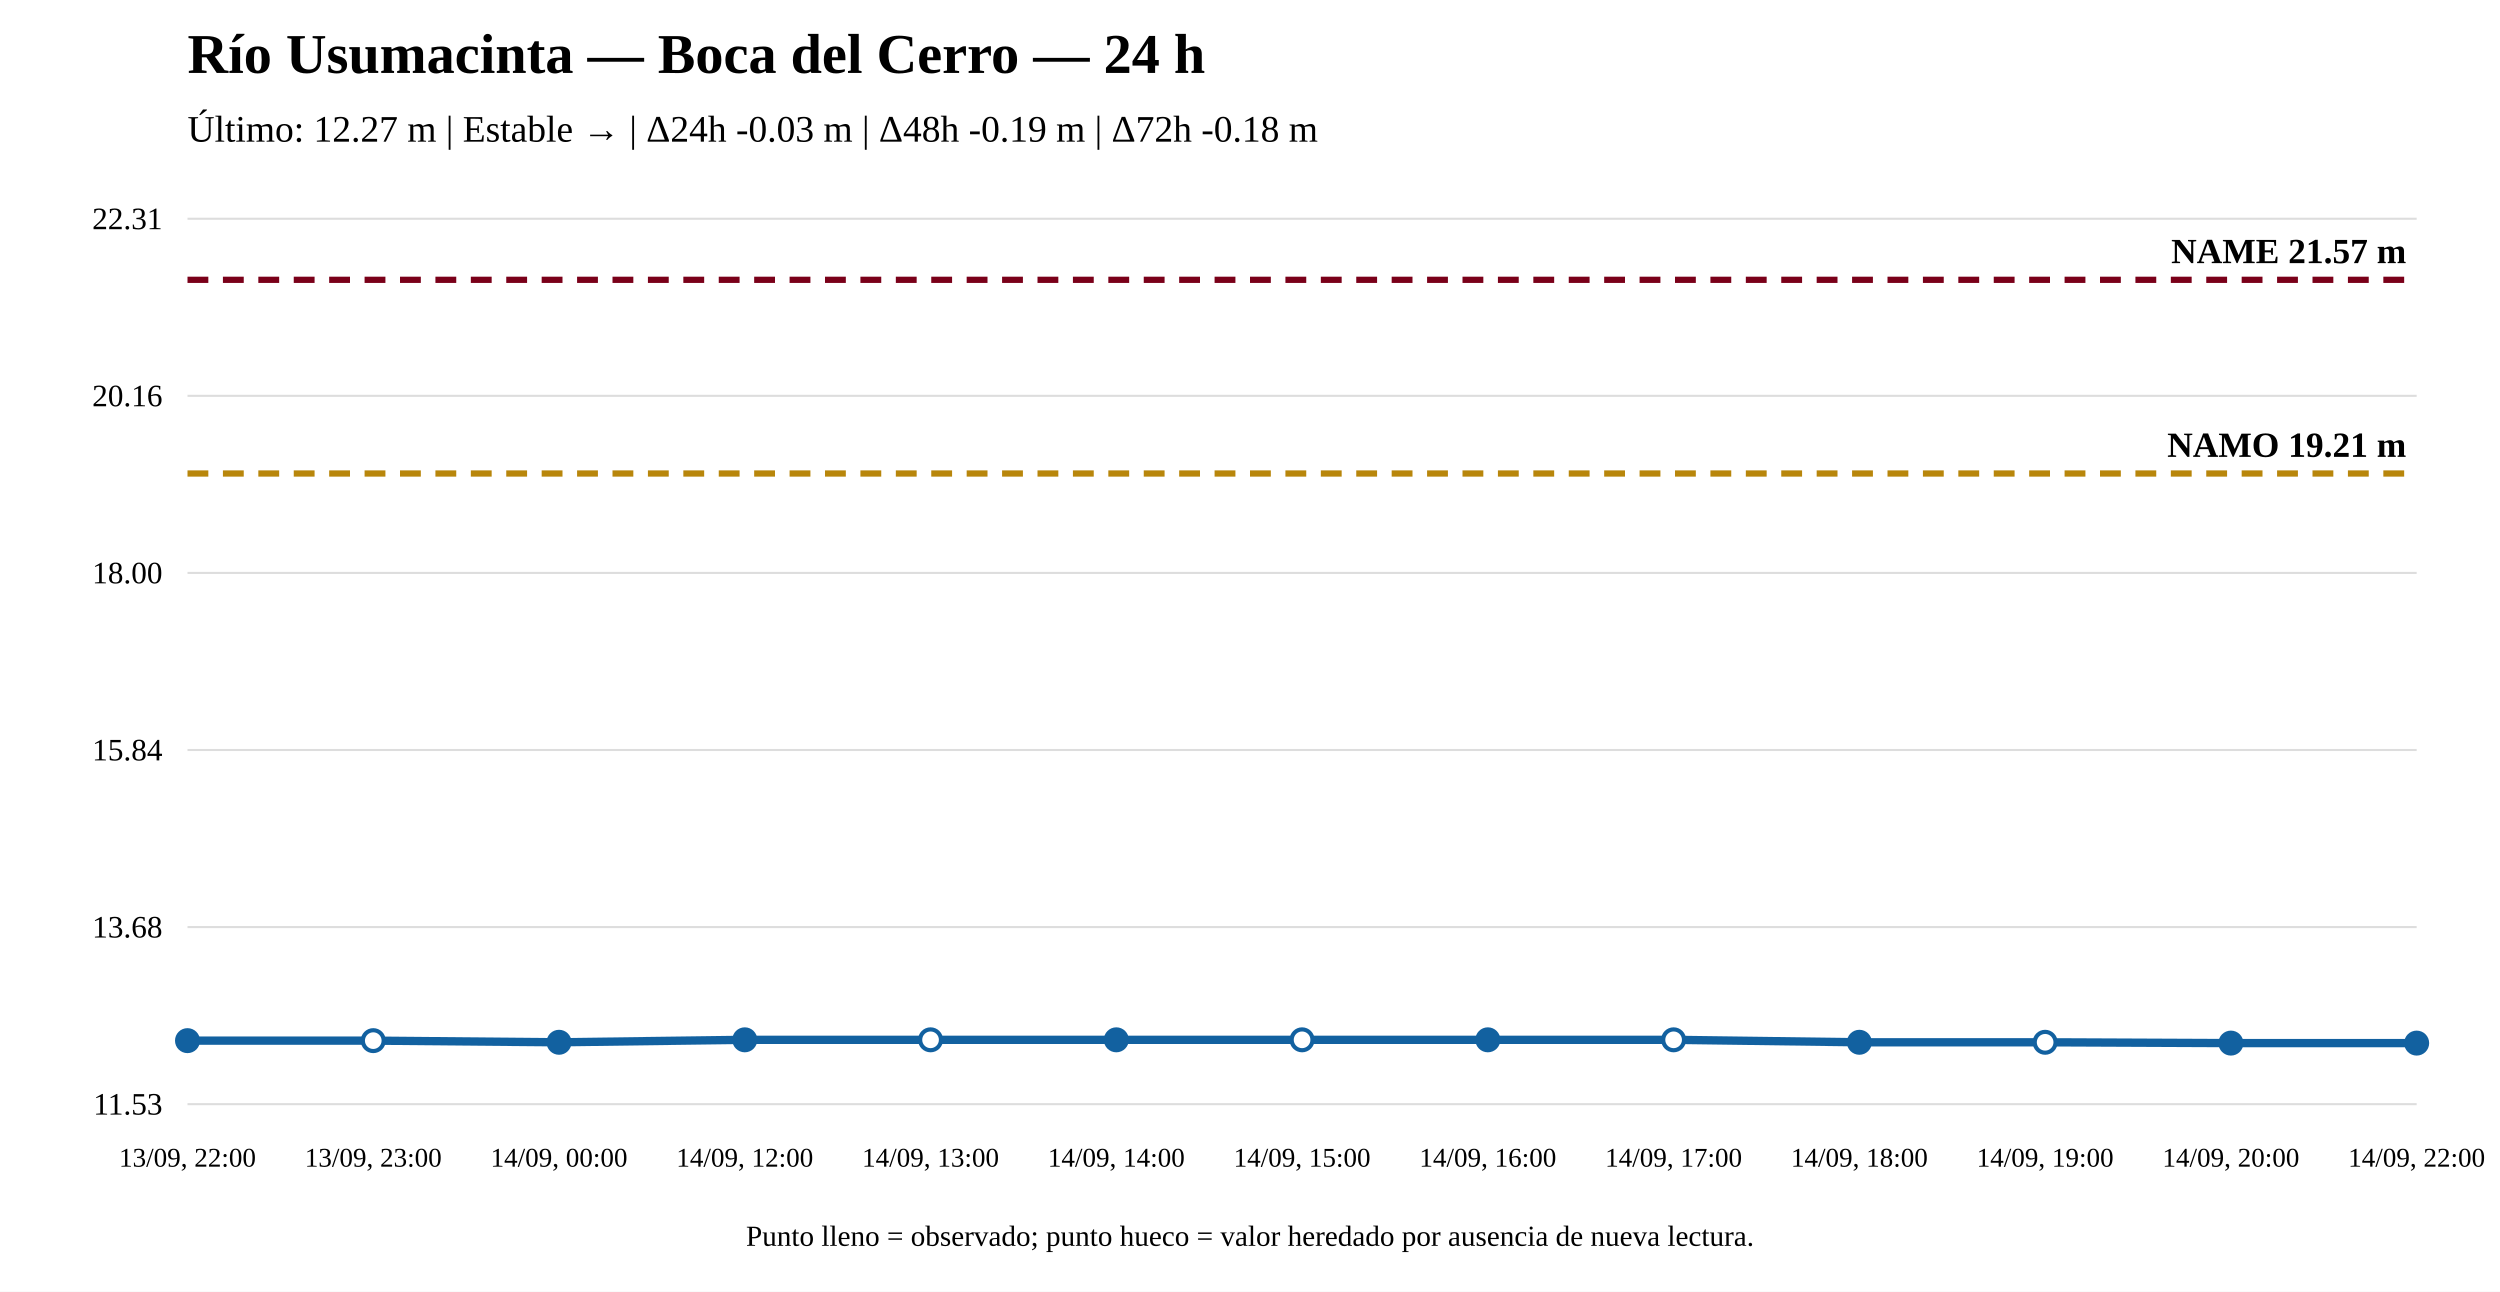
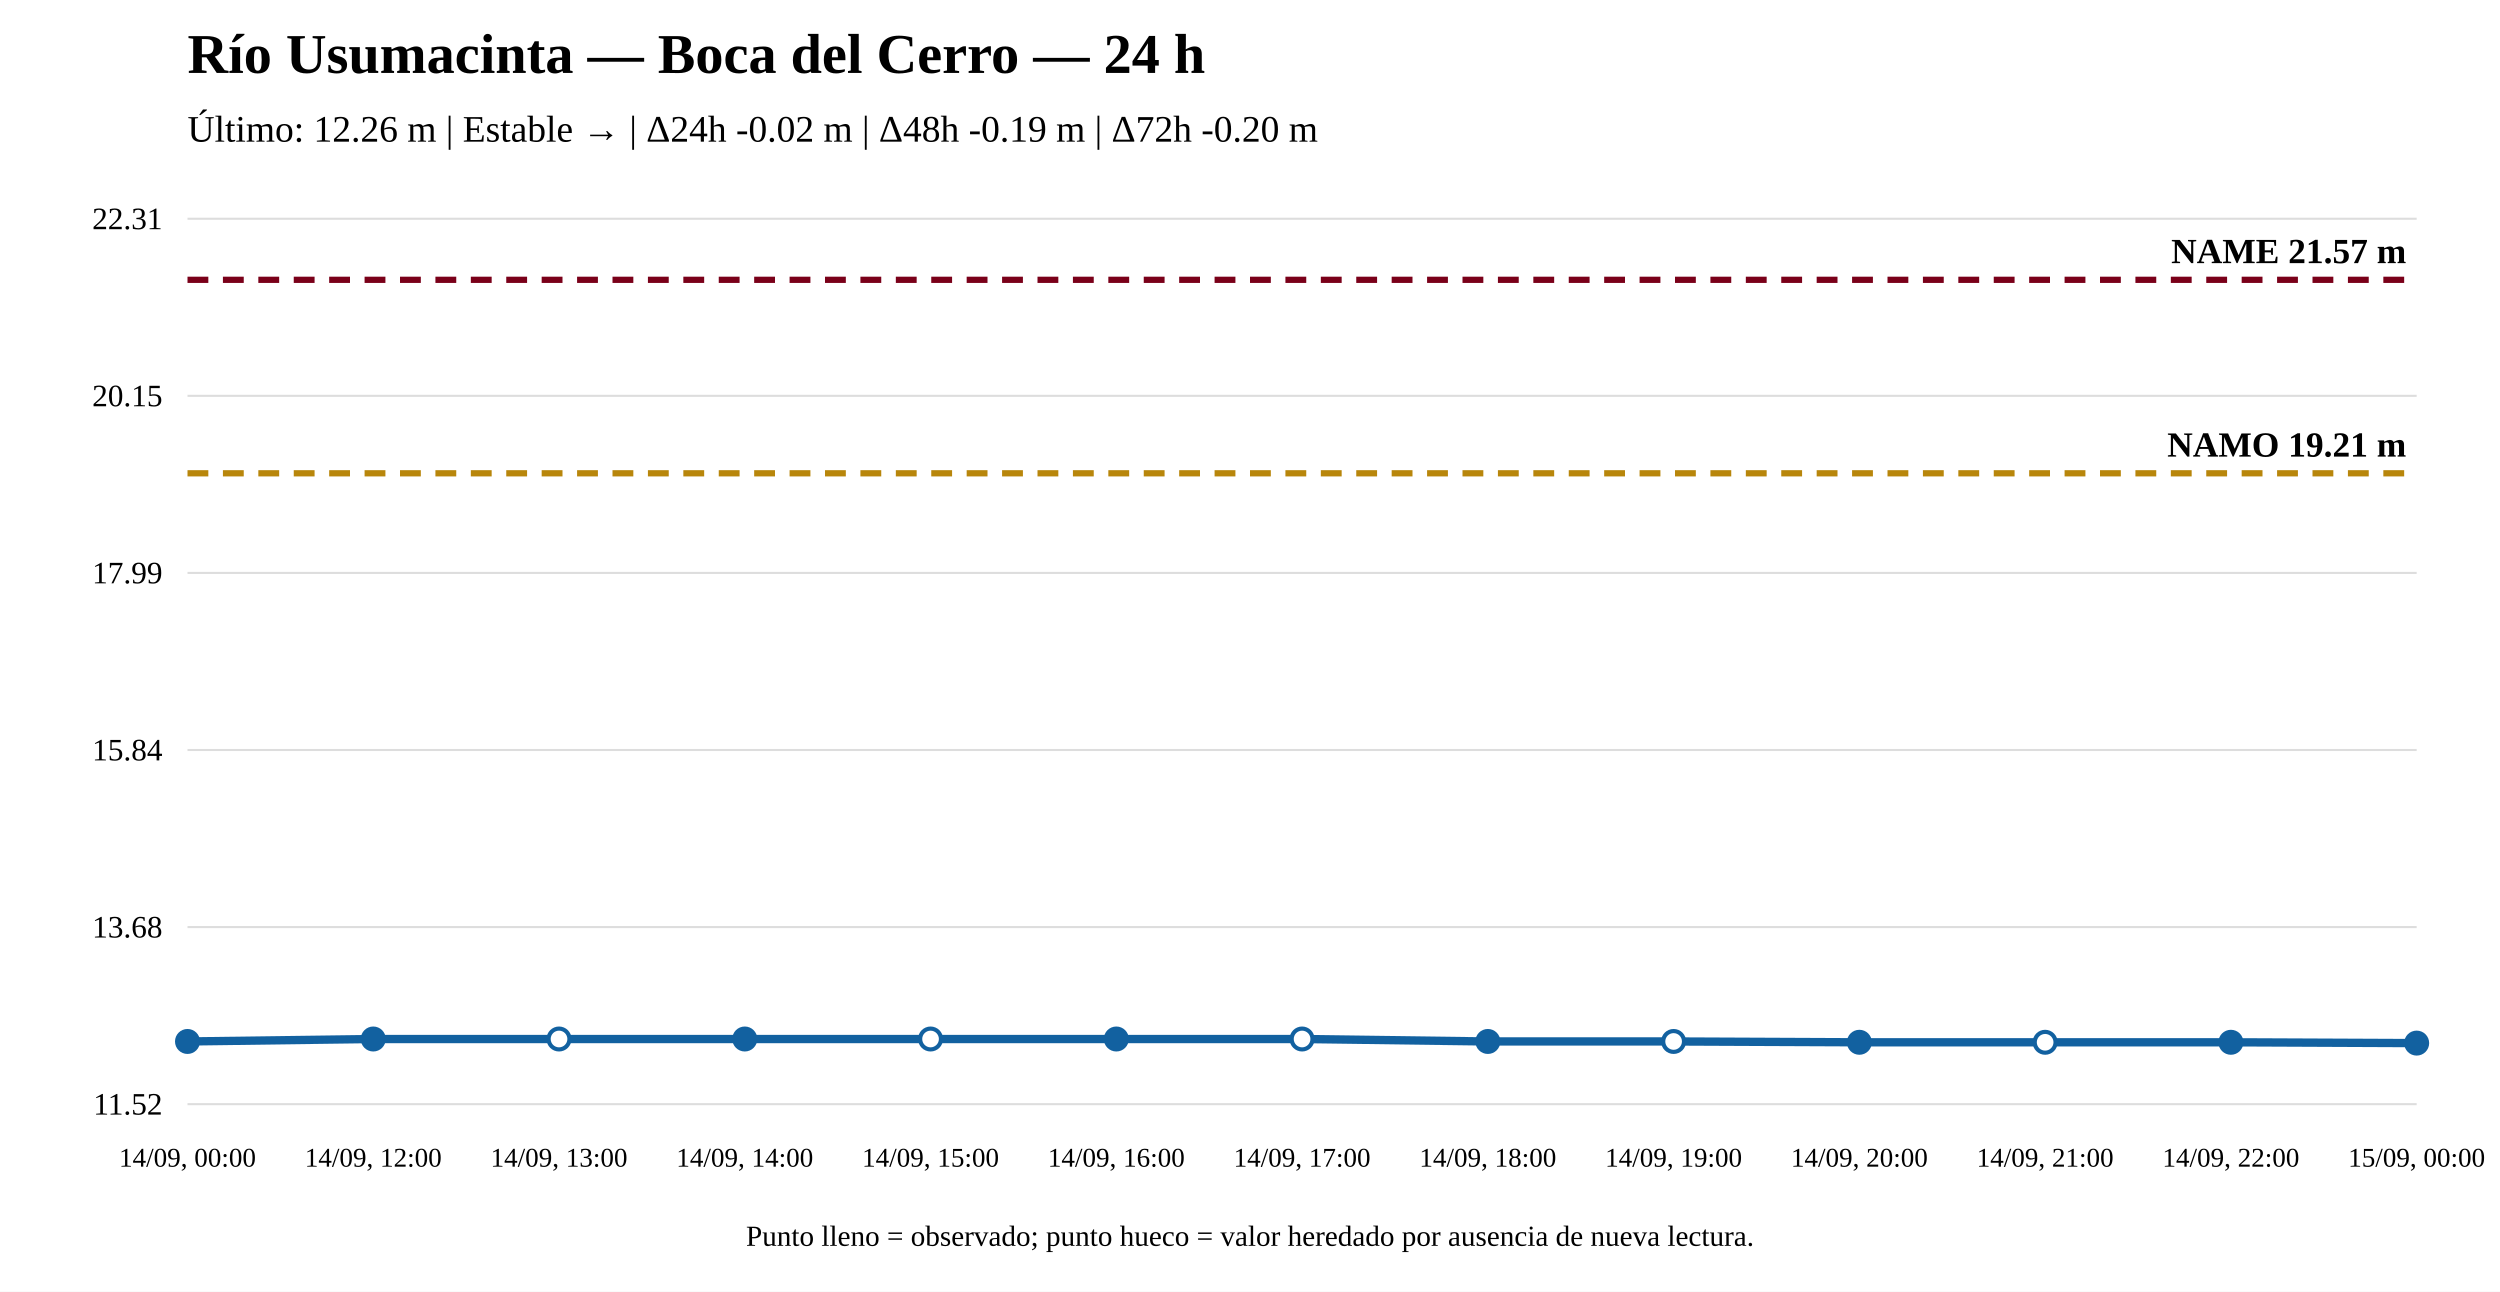
<svg xmlns="http://www.w3.org/2000/svg" width="1200" height="620" viewBox="0 0 1200 620">
  <rect width="100%" height="100%" fill="white" />
  <text x="90" y="35" font-size="27" font-weight="bold">Río Usumacinta — Boca del Cerro — 24 h</text>
-   <text x="90" y="68" font-size="18">Último: 12.27 m | Estable → | Δ24h -0.03 m | Δ48h -0.19 m | Δ72h -0.18 m</text>
+   <text x="90" y="68" font-size="18">Último: 12.26 m | Estable → | Δ24h -0.02 m | Δ48h -0.19 m | Δ72h -0.20 m</text>
  <line x1="90" y1="530" x2="1160" y2="530" stroke="#ddd" />
  <line x1="90" y1="445" x2="1160" y2="445" stroke="#ddd" />
  <line x1="90" y1="360" x2="1160" y2="360" stroke="#ddd" />
  <line x1="90" y1="275" x2="1160" y2="275" stroke="#ddd" />
  <line x1="90" y1="190" x2="1160" y2="190" stroke="#ddd" />
  <line x1="90" y1="105" x2="1160" y2="105" stroke="#ddd" />
-   <text x="78" y="535" text-anchor="end" font-size="15">11.53</text>
+   <text x="78" y="535" text-anchor="end" font-size="15">11.52</text>
  <text x="78" y="450" text-anchor="end" font-size="15">13.68</text>
  <text x="78" y="365" text-anchor="end" font-size="15">15.84</text>
-   <text x="78" y="280" text-anchor="end" font-size="15">18.00</text>
-   <text x="78" y="195" text-anchor="end" font-size="15">20.16</text>
+   <text x="78" y="280" text-anchor="end" font-size="15">17.99</text>
+   <text x="78" y="195" text-anchor="end" font-size="15">20.15</text>
  <text x="78" y="110" text-anchor="end" font-size="15">22.31</text>
-   <line x1="90" y1="227.284" x2="1160" y2="227.284" stroke="#b8860b" stroke-width="3" stroke-dasharray="10 7" />
-   <text x="1155" y="219.284" text-anchor="end" font-size="17" font-weight="bold">NAMO 19.21 m</text>
+   <line x1="90" y1="227.184" x2="1160" y2="227.184" stroke="#b8860b" stroke-width="3" stroke-dasharray="10 7" />
+   <text x="1155" y="219.184" text-anchor="end" font-size="17" font-weight="bold">NAMO 19.21 m</text>
  <line x1="90" y1="134.31" x2="1160" y2="134.31" stroke="#7a0019" stroke-width="3" stroke-dasharray="10 7" />
  <text x="1155" y="126.31" text-anchor="end" font-size="17" font-weight="bold">NAME 21.57 m</text>
-   <polyline fill="none" stroke="#1261a0" stroke-width="4" points="90,499.508 179.167,499.508 268.333,500.296 357.5,499.114 446.667,499.114 535.833,499.114 625,499.114 714.167,499.114 803.333,499.114 892.5,500.296 981.667,500.296 1070.833,500.69 1160,500.69" />
-   <circle cx="90" cy="499.508" r="5" fill="#1261a0" stroke="#1261a0" stroke-width="2" />
-   <circle cx="179.167" cy="499.508" r="5" fill="white" stroke="#1261a0" stroke-width="2" />
-   <circle cx="268.333" cy="500.296" r="5" fill="#1261a0" stroke="#1261a0" stroke-width="2" />
-   <circle cx="357.5" cy="499.114" r="5" fill="#1261a0" stroke="#1261a0" stroke-width="2" />
-   <circle cx="446.667" cy="499.114" r="5" fill="white" stroke="#1261a0" stroke-width="2" />
-   <circle cx="535.833" cy="499.114" r="5" fill="#1261a0" stroke="#1261a0" stroke-width="2" />
-   <circle cx="625" cy="499.114" r="5" fill="white" stroke="#1261a0" stroke-width="2" />
-   <circle cx="714.167" cy="499.114" r="5" fill="#1261a0" stroke="#1261a0" stroke-width="2" />
-   <circle cx="803.333" cy="499.114" r="5" fill="white" stroke="#1261a0" stroke-width="2" />
+   <polyline fill="none" stroke="#1261a0" stroke-width="4" points="90,499.903 179.167,498.722 268.333,498.722 357.5,498.722 446.667,498.722 535.833,498.722 625,498.722 714.167,499.903 803.333,499.903 892.5,500.296 981.667,500.296 1070.833,500.296 1160,500.69" />
+   <circle cx="90" cy="499.903" r="5" fill="#1261a0" stroke="#1261a0" stroke-width="2" />
+   <circle cx="179.167" cy="498.722" r="5" fill="#1261a0" stroke="#1261a0" stroke-width="2" />
+   <circle cx="268.333" cy="498.722" r="5" fill="white" stroke="#1261a0" stroke-width="2" />
+   <circle cx="357.5" cy="498.722" r="5" fill="#1261a0" stroke="#1261a0" stroke-width="2" />
+   <circle cx="446.667" cy="498.722" r="5" fill="white" stroke="#1261a0" stroke-width="2" />
+   <circle cx="535.833" cy="498.722" r="5" fill="#1261a0" stroke="#1261a0" stroke-width="2" />
+   <circle cx="625" cy="498.722" r="5" fill="white" stroke="#1261a0" stroke-width="2" />
+   <circle cx="714.167" cy="499.903" r="5" fill="#1261a0" stroke="#1261a0" stroke-width="2" />
+   <circle cx="803.333" cy="499.903" r="5" fill="white" stroke="#1261a0" stroke-width="2" />
  <circle cx="892.5" cy="500.296" r="5" fill="#1261a0" stroke="#1261a0" stroke-width="2" />
  <circle cx="981.667" cy="500.296" r="5" fill="white" stroke="#1261a0" stroke-width="2" />
-   <circle cx="1070.833" cy="500.69" r="5" fill="#1261a0" stroke="#1261a0" stroke-width="2" />
+   <circle cx="1070.833" cy="500.296" r="5" fill="#1261a0" stroke="#1261a0" stroke-width="2" />
  <circle cx="1160" cy="500.69" r="5" fill="#1261a0" stroke="#1261a0" stroke-width="2" />
-   <text x="90" y="560" text-anchor="middle" font-size="13">13/09, 22:00</text>
-   <text x="179.167" y="560" text-anchor="middle" font-size="13">13/09, 23:00</text>
-   <text x="268.333" y="560" text-anchor="middle" font-size="13">14/09, 00:00</text>
-   <text x="357.5" y="560" text-anchor="middle" font-size="13">14/09, 12:00</text>
-   <text x="446.667" y="560" text-anchor="middle" font-size="13">14/09, 13:00</text>
-   <text x="535.833" y="560" text-anchor="middle" font-size="13">14/09, 14:00</text>
-   <text x="625" y="560" text-anchor="middle" font-size="13">14/09, 15:00</text>
-   <text x="714.167" y="560" text-anchor="middle" font-size="13">14/09, 16:00</text>
-   <text x="803.333" y="560" text-anchor="middle" font-size="13">14/09, 17:00</text>
-   <text x="892.5" y="560" text-anchor="middle" font-size="13">14/09, 18:00</text>
-   <text x="981.667" y="560" text-anchor="middle" font-size="13">14/09, 19:00</text>
-   <text x="1070.833" y="560" text-anchor="middle" font-size="13">14/09, 20:00</text>
-   <text x="1160" y="560" text-anchor="middle" font-size="13">14/09, 22:00</text>
+   <text x="90" y="560" text-anchor="middle" font-size="13">14/09, 00:00</text>
+   <text x="179.167" y="560" text-anchor="middle" font-size="13">14/09, 12:00</text>
+   <text x="268.333" y="560" text-anchor="middle" font-size="13">14/09, 13:00</text>
+   <text x="357.5" y="560" text-anchor="middle" font-size="13">14/09, 14:00</text>
+   <text x="446.667" y="560" text-anchor="middle" font-size="13">14/09, 15:00</text>
+   <text x="535.833" y="560" text-anchor="middle" font-size="13">14/09, 16:00</text>
+   <text x="625" y="560" text-anchor="middle" font-size="13">14/09, 17:00</text>
+   <text x="714.167" y="560" text-anchor="middle" font-size="13">14/09, 18:00</text>
+   <text x="803.333" y="560" text-anchor="middle" font-size="13">14/09, 19:00</text>
+   <text x="892.5" y="560" text-anchor="middle" font-size="13">14/09, 20:00</text>
+   <text x="981.667" y="560" text-anchor="middle" font-size="13">14/09, 21:00</text>
+   <text x="1070.833" y="560" text-anchor="middle" font-size="13">14/09, 22:00</text>
+   <text x="1160" y="560" text-anchor="middle" font-size="13">15/09, 00:00</text>
  <text x="600" y="598" text-anchor="middle" font-size="14">Punto lleno = observado; punto hueco = valor heredado por ausencia de nueva lectura.</text>
</svg>
